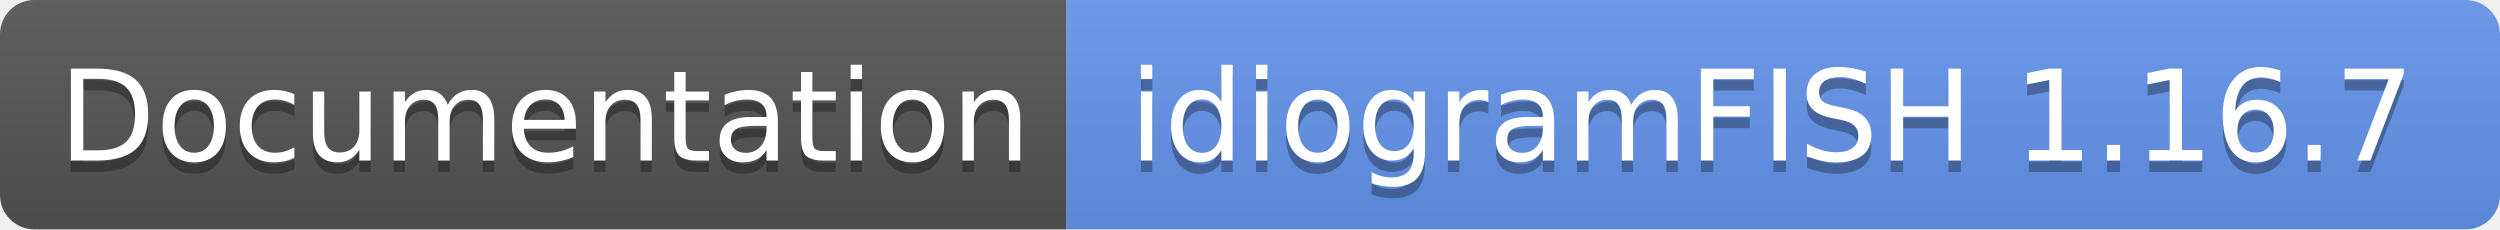
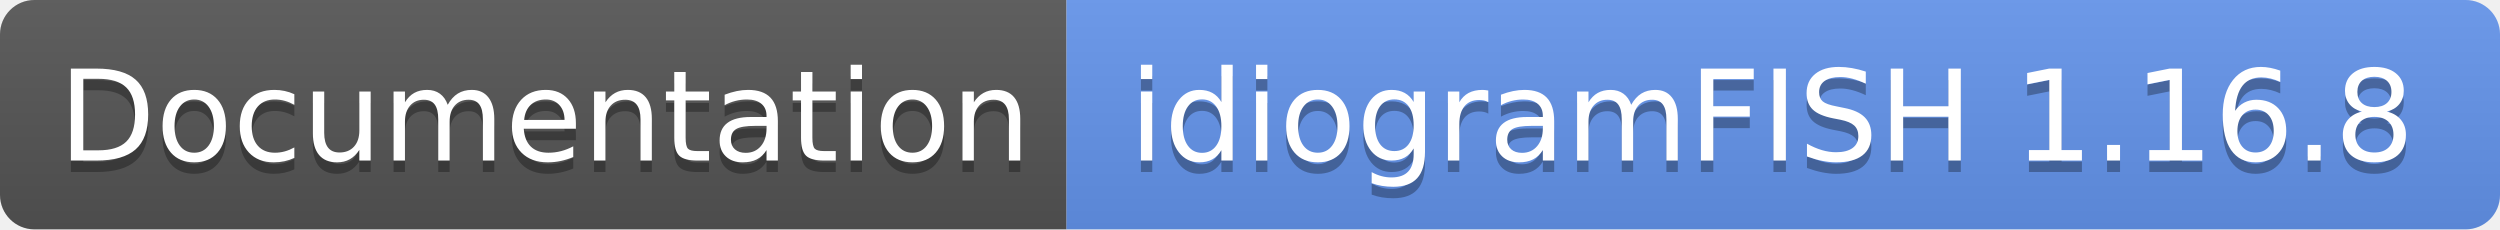
- <svg xmlns="http://www.w3.org/2000/svg" width="218" height="20" role="img" aria-label="Documentation: idiogramFISH 1.16.7">
+ <svg xmlns="http://www.w3.org/2000/svg" width="218" height="20" role="img" aria-label="Documentation: idiogramFISH 1.16.8">
  <linearGradient id="s" x2="0" y2="100%">
    <stop offset="0" stop-color="#bbb" stop-opacity=".1" />
    <stop offset="1" stop-opacity=".1" />
  </linearGradient>
  <clipPath id="r">
    <rect width="218" height="20" rx="3" fill="#fff" />
  </clipPath>
  <g clip-path="url(#r)">
    <rect width="93" height="20" fill="#555" />
    <rect x="93" width="125" height="20" fill="cornflowerblue" />
    <rect width="218" height="20" fill="url(#s)" />
  </g>
  <g fill="#fff" text-anchor="middle" font-family="Verdana,Geneva,DejaVu Sans,sans-serif" text-rendering="geometricPrecision" font-size="110">
    <text aria-hidden="true" x="475" y="150" fill="#010101" fill-opacity=".3" transform="scale(.1)" textLength="830">Documentation</text>
    <text x="475" y="140" transform="scale(.1)" fill="#fff" textLength="830">Documentation</text>
-     <text aria-hidden="true" x="1545" y="150" fill="#010101" fill-opacity=".3" transform="scale(.1)" textLength="1150">idiogramFISH 1.16.7</text>
-     <text x="1545" y="140" transform="scale(.1)" fill="#fff" textLength="1150">idiogramFISH 1.16.7</text>
+     <text aria-hidden="true" x="1545" y="150" fill="#010101" fill-opacity=".3" transform="scale(.1)" textLength="1150">idiogramFISH 1.16.8</text>
+     <text x="1545" y="140" transform="scale(.1)" fill="#fff" textLength="1150">idiogramFISH 1.16.8</text>
  </g>
</svg>
